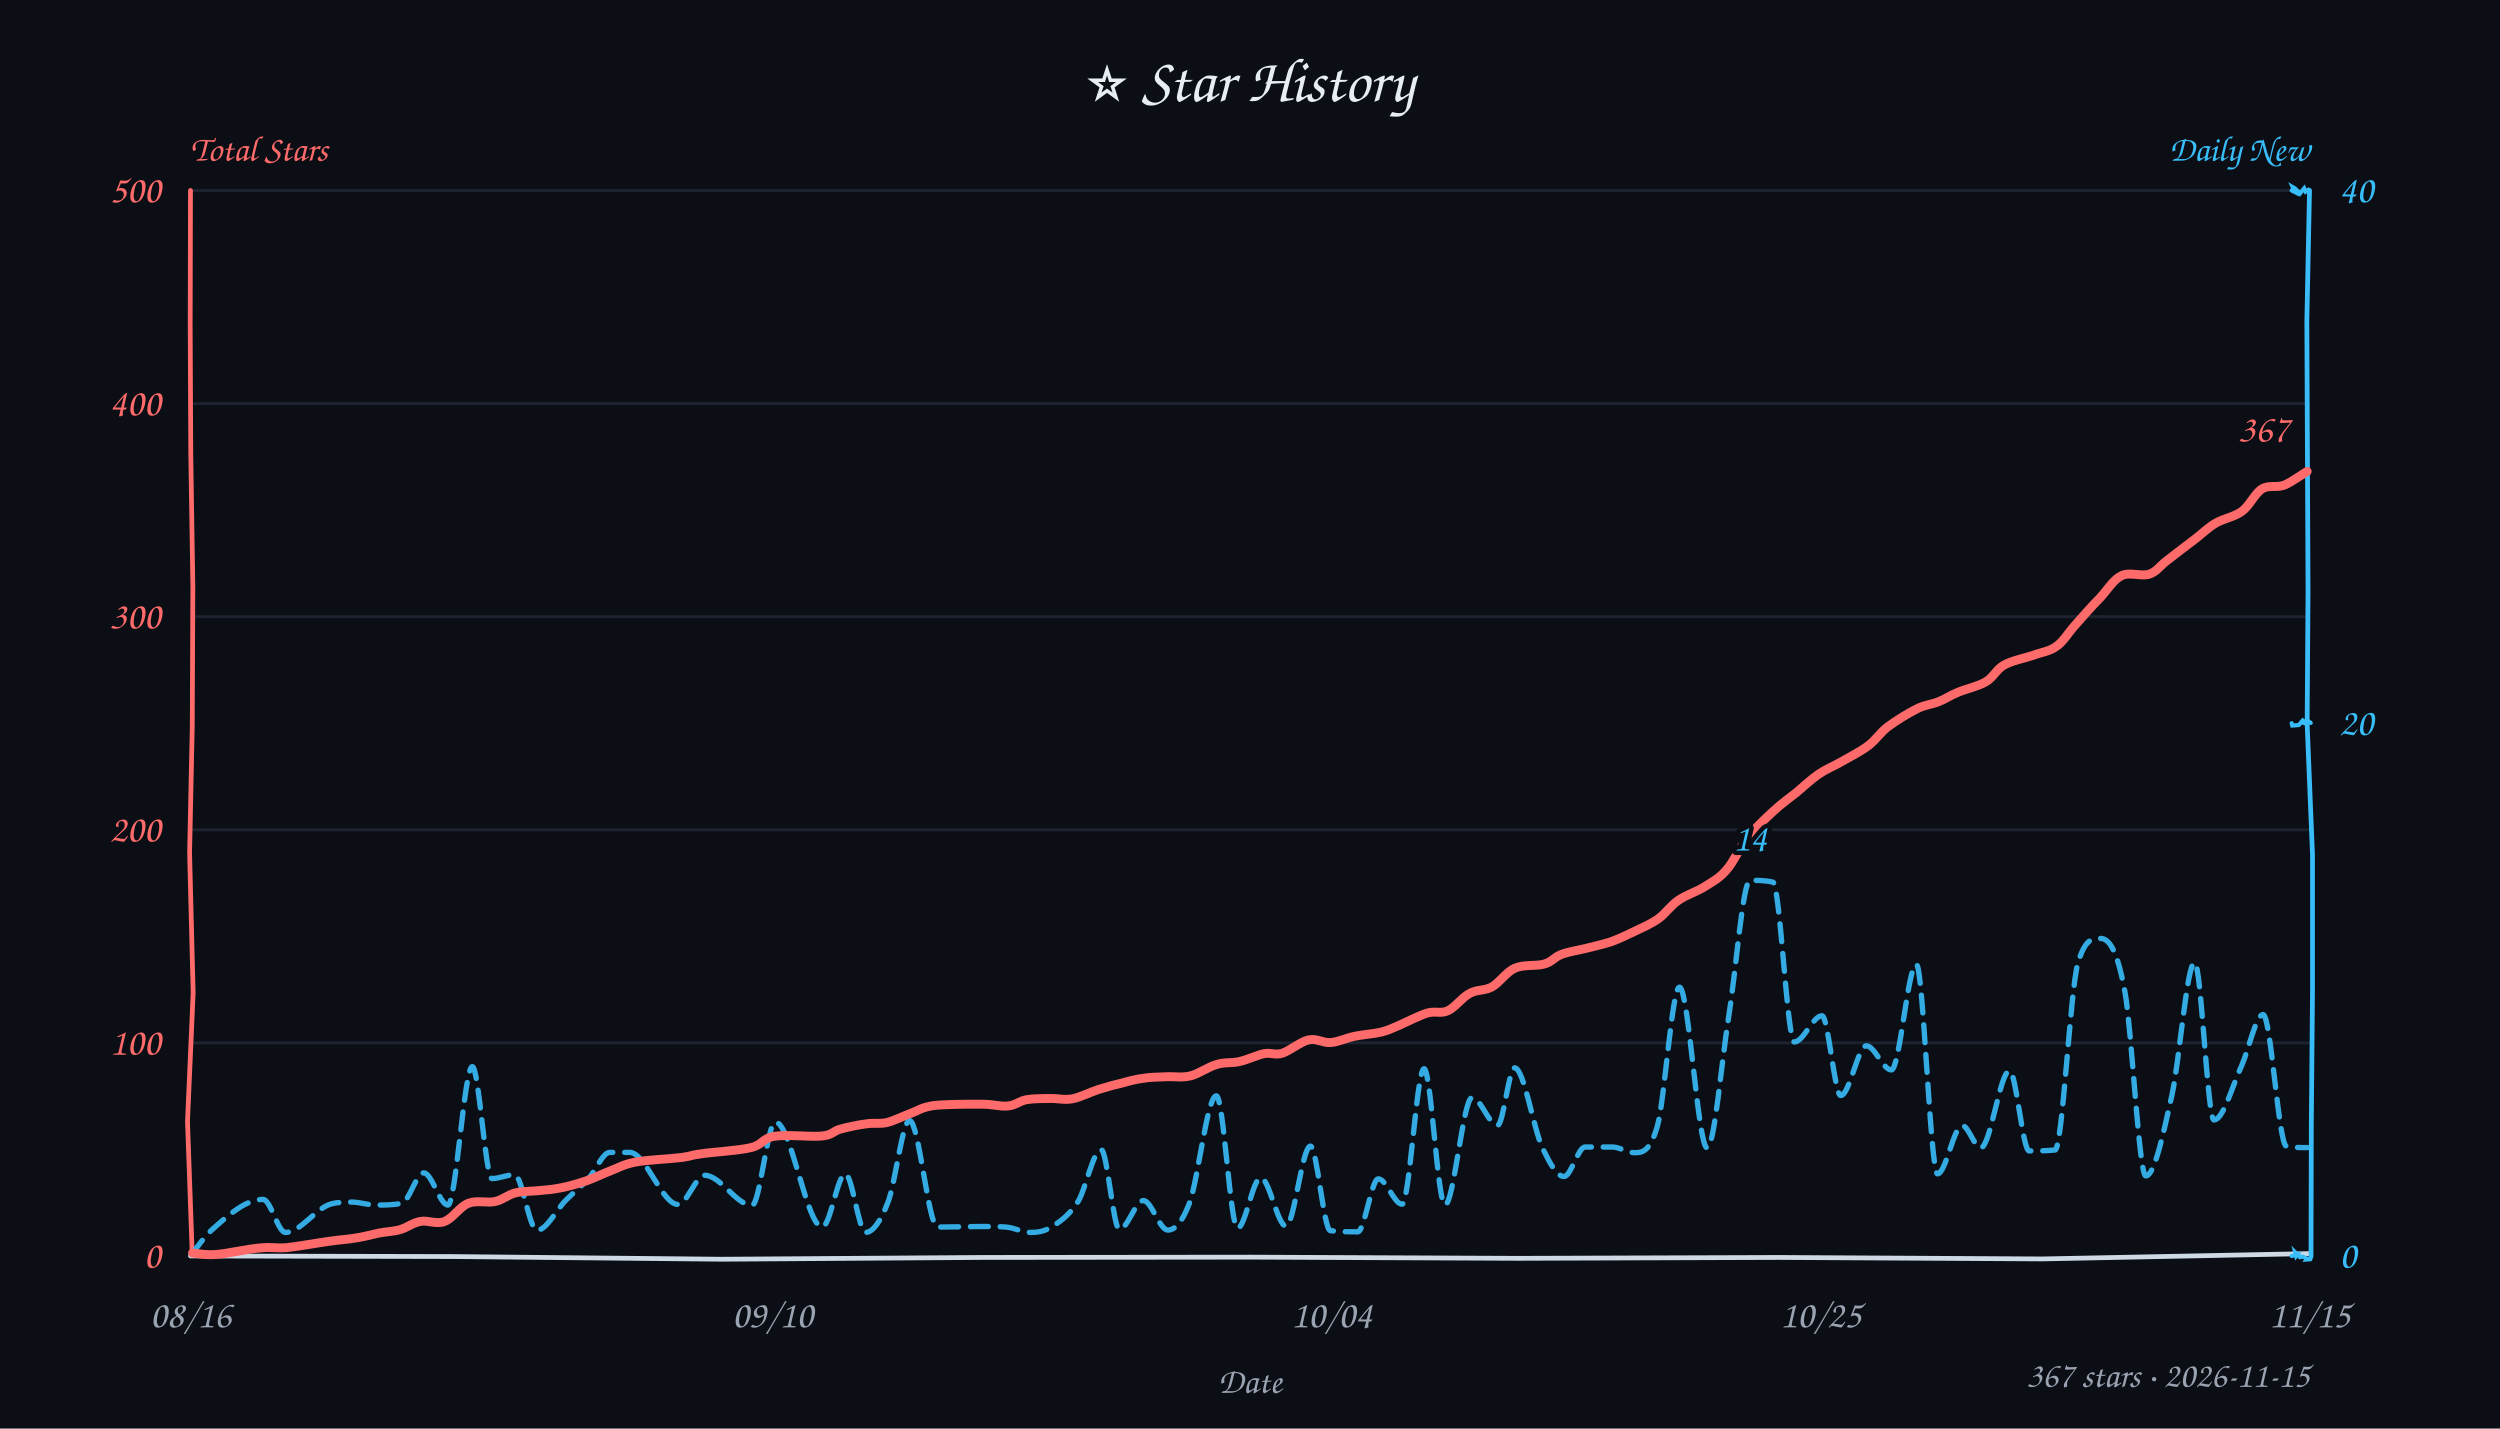
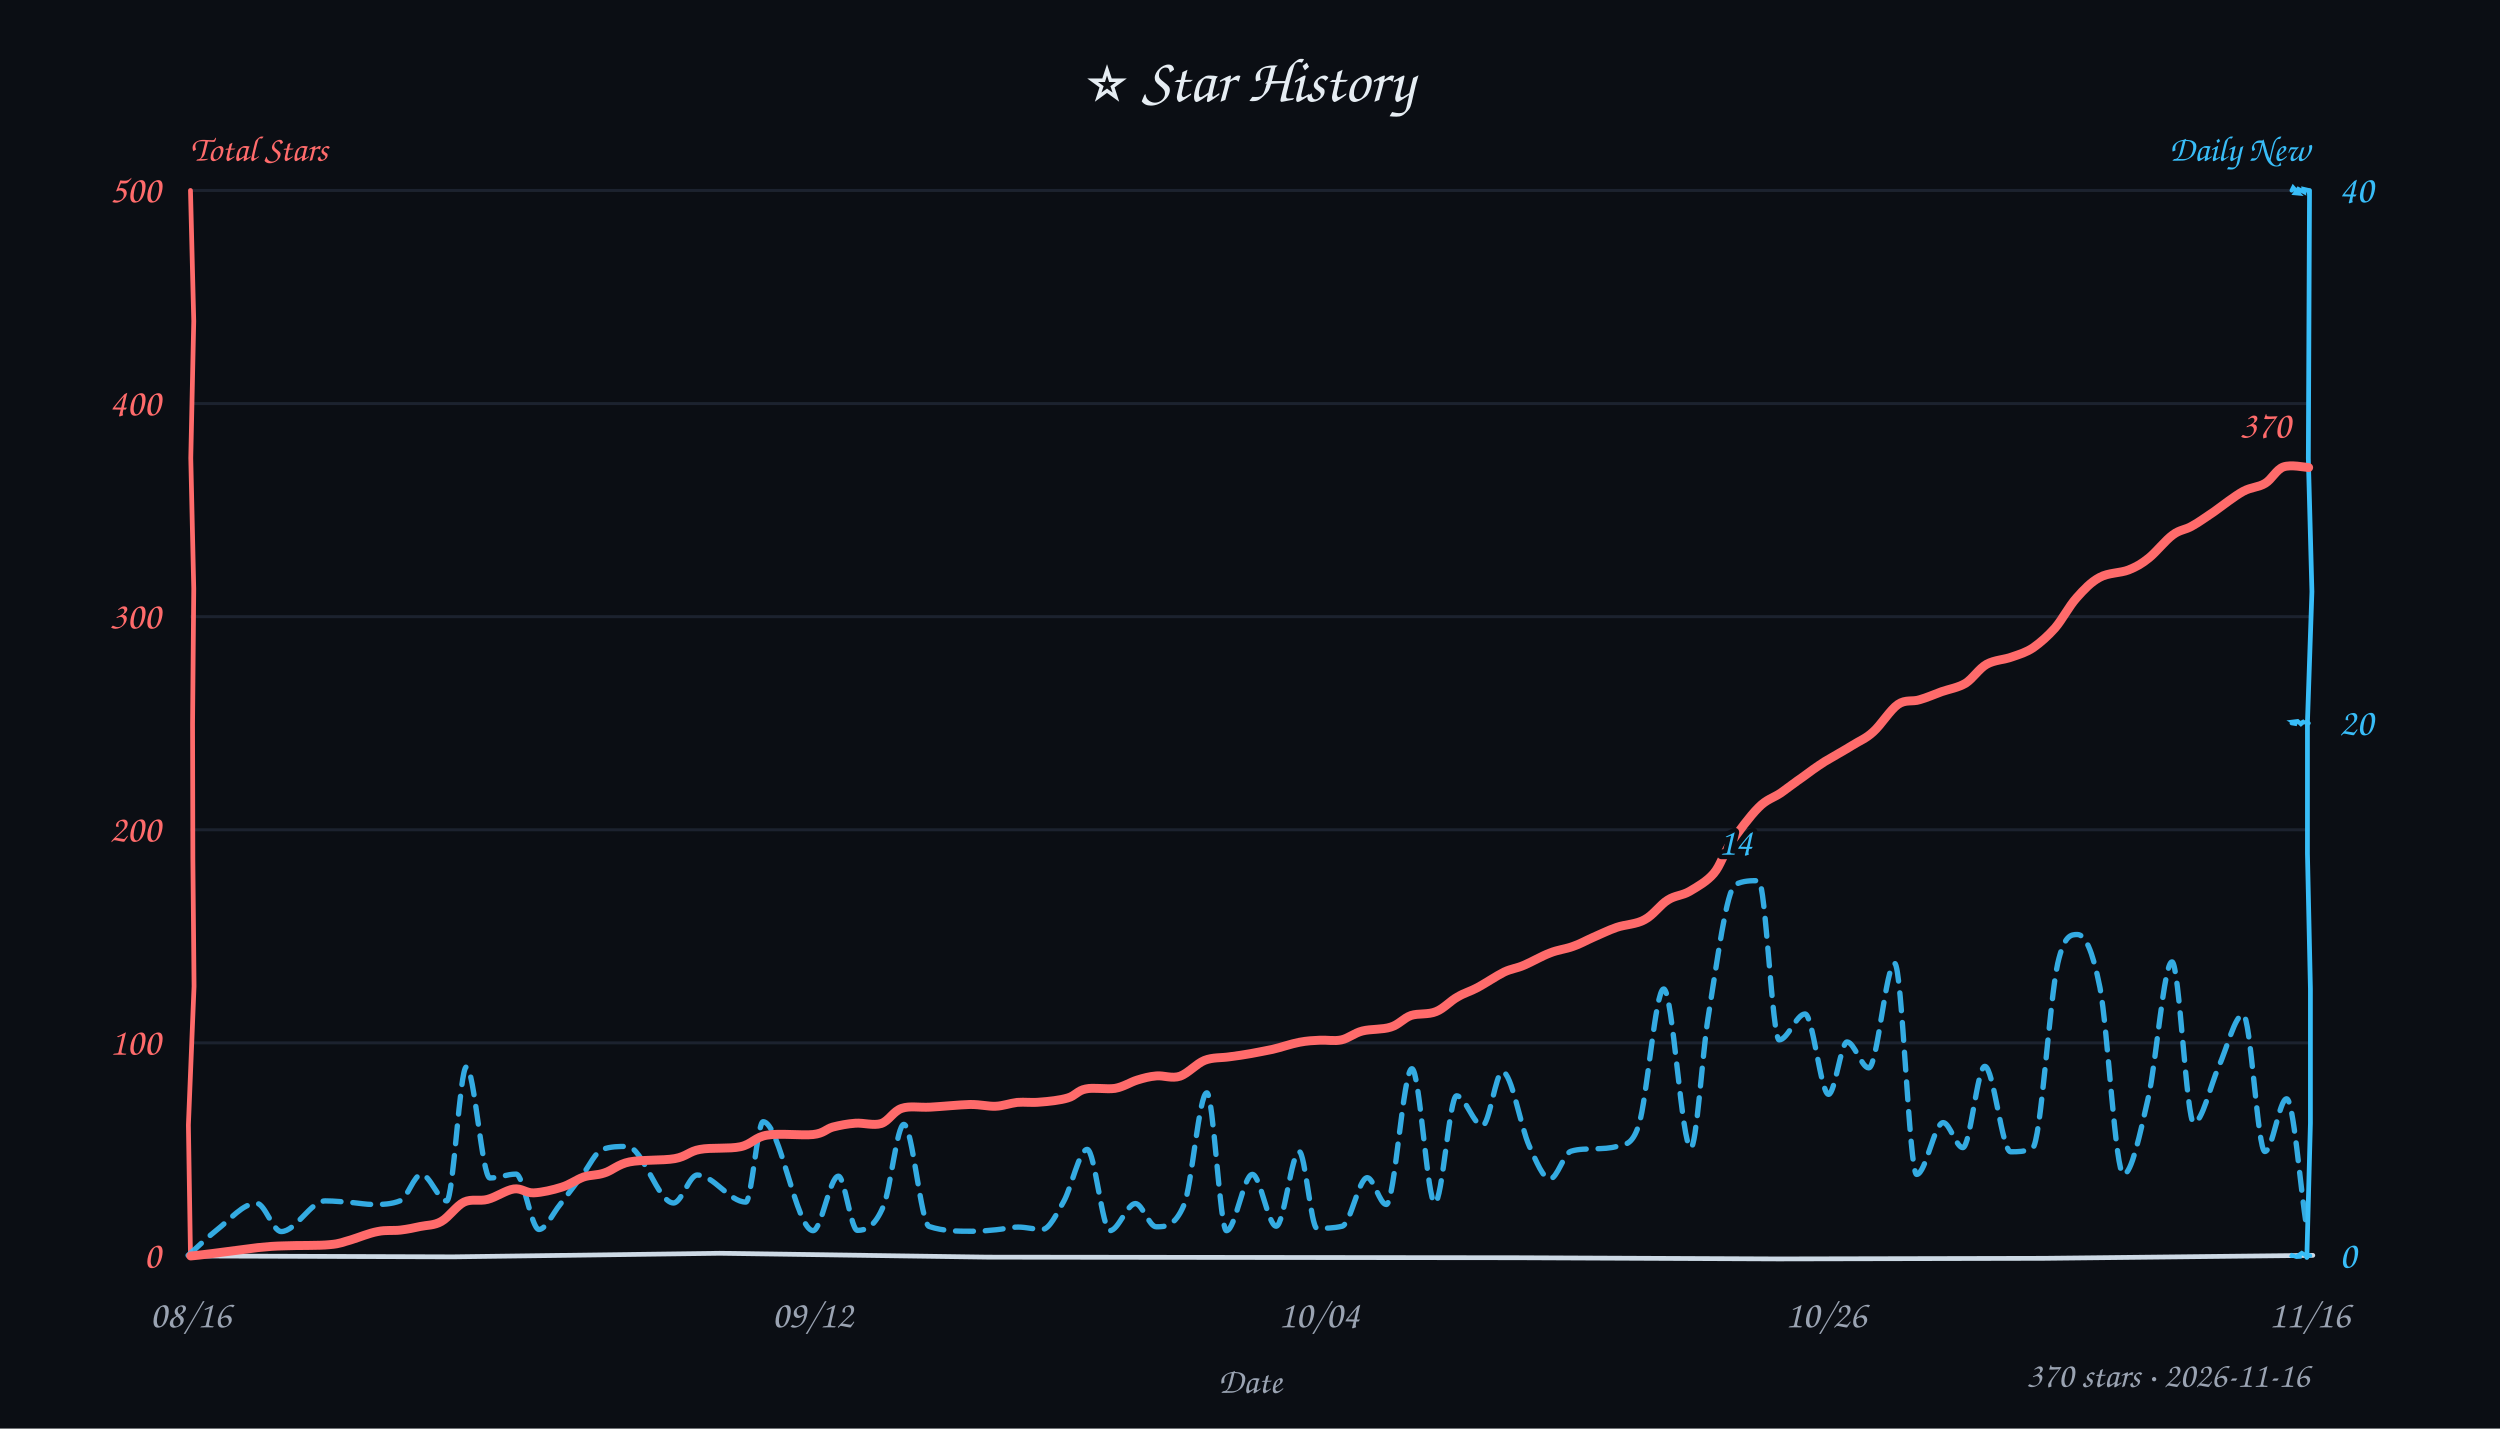
<svg xmlns="http://www.w3.org/2000/svg" width="840" height="480" viewBox="0 0 840 480" fill="#e6edf3">
  <style>text{font-family:"Comic Sans MS","Comic Sans","Chalkboard SE","Marker Felt","Segoe Print",cursive}</style>
  <rect width="100%" height="100%" fill="#0b0e14" />
  <text x="420" y="34" text-anchor="middle" font-size="21">⭐ Star History</text>
  <text x="64" y="54" font-size="12" font-weight="600" fill="#ff6b6b">Total Stars</text>
  <text x="776" y="54" text-anchor="end" font-size="12" font-weight="600" fill="#38bdf8">Daily New</text>
  <line x1="64" y1="350.4" x2="776" y2="350.4" stroke="#232b3a" stroke-width="1" opacity="0.7" />
  <line x1="64" y1="278.8" x2="776" y2="278.8" stroke="#232b3a" stroke-width="1" opacity="0.7" />
  <line x1="64" y1="207.2" x2="776" y2="207.2" stroke="#232b3a" stroke-width="1" opacity="0.7" />
  <line x1="64" y1="135.6" x2="776" y2="135.6" stroke="#232b3a" stroke-width="1" opacity="0.7" />
  <line x1="64" y1="64.0" x2="776" y2="64.0" stroke="#232b3a" stroke-width="1" opacity="0.7" />
-   <path d="M 64 422 L 152.4 422.2 L 242.7 423.1 L 330.3 422.5 L 420.9 422.4 L 510.0 422.8 L 597.7 422.5 L 686.1 423.0 L 776.2 421.2" stroke="#cdd9e5" stroke-width="1.6" fill="none" stroke-linecap="round" />
-   <path d="M 64 64 L 63.9 109.1 L 64.1 152.5 L 64.8 197.1 L 64.6 244.1 L 63.7 286.6 L 64.9 333.6 L 63.0 376.8 L 64.6 421.7" stroke="#ff6b6b" stroke-width="1.6" fill="none" stroke-linecap="round" data-axis="total" />
-   <path d="M 776 64 L 775.1 107.8 L 775.3 153.8 L 775.5 198.9 L 775.2 243.2 L 777.0 287.3 L 777.0 333.2 L 776.6 377.8 L 776.5 422.2" stroke="#38bdf8" stroke-width="1.6" fill="none" stroke-linecap="round" data-axis="daily" />
-   <path d="M 770 422 L 771.8 421.6 L 771.5 422.0 L 771.2 420.8 L 772.8 422.4 L 773.7 422.2 L 775.2 422.9 L 775.0 423.2 L 776.3 423.1" stroke="#38bdf8" stroke-width="1.4" fill="none" stroke-linecap="round" />
-   <path d="M 770 243 L 770.2 243.8 L 770.3 243.8 L 772.4 243.6 L 773.7 242.1 L 774.7 243.1 L 773.8 242.8 L 775.2 242.0 L 776.4 242.9" stroke="#38bdf8" stroke-width="1.4" fill="none" stroke-linecap="round" />
-   <path d="M 770 64 L 771.2 64.6 L 770.4 62.9 L 771.1 63.3 L 772.8 65.0 L 774.2 63.3 L 774.4 63.8 L 774.7 64.4 L 775.7 63.7" stroke="#38bdf8" stroke-width="1.4" fill="none" stroke-linecap="round" />
+   <path d="M 64 422 L 152.1 422.3 L 241.8 421.1 L 332.0 422.4 L 418.9 422.5 L 509.7 422.6 L 597.6 423.0 L 686.7 422.8 L 777.1 421.8" stroke="#cdd9e5" stroke-width="1.6" fill="none" stroke-linecap="round" />
+   <path d="M 64 64 L 65.1 107.9 L 64.1 153.9 L 65.1 197.8 L 64.7 243.2 L 64.8 288.4 L 65.2 331.4 L 63.3 378.0 L 64.0 421.7" stroke="#ff6b6b" stroke-width="1.6" fill="none" stroke-linecap="round" data-axis="total" />
+   <path d="M 776 64 L 775.8 108.6 L 775.6 154.0 L 776.8 198.8 L 775.3 242.7 L 775.3 286.8 L 776.3 332.2 L 776.3 377.4 L 775.1 422.5" stroke="#38bdf8" stroke-width="1.6" fill="none" stroke-linecap="round" data-axis="daily" />
+   <path d="M 770 422 L 769.6 421.6 L 771.6 422.3 L 773.3 422.2 L 772.1 421.9 L 773.4 421.0 L 775.6 422.3 L 774.5 421.3 L 776.2 421.9" stroke="#38bdf8" stroke-width="1.4" fill="none" stroke-linecap="round" />
+   <path d="M 770 243 L 771.8 243.3 L 770.4 242.5 L 772.0 242.3 L 773.1 243.3 L 774.3 242.3 L 773.3 242.8 L 775.1 242.6 L 775.7 243.0" stroke="#38bdf8" stroke-width="1.4" fill="none" stroke-linecap="round" />
+   <path d="M 770 64 L 770.5 63.0 L 772.3 65.0 L 771.2 64.9 L 772.2 63.5 L 774.1 64.5 L 774.0 63.5 L 775.3 63.8 L 775.7 64.7" stroke="#38bdf8" stroke-width="1.4" fill="none" stroke-linecap="round" />
  <text x="54" y="426.0" text-anchor="end" font-size="13" fill="#ff6b6b" data-axis="total">0</text>
  <text x="54" y="354.4" text-anchor="end" font-size="13" fill="#ff6b6b" data-axis="total">100</text>
  <text x="54" y="282.8" text-anchor="end" font-size="13" fill="#ff6b6b" data-axis="total">200</text>
  <text x="54" y="211.2" text-anchor="end" font-size="13" fill="#ff6b6b" data-axis="total">300</text>
  <text x="54" y="139.6" text-anchor="end" font-size="13" fill="#ff6b6b" data-axis="total">400</text>
  <text x="54" y="68.0" text-anchor="end" font-size="13" fill="#ff6b6b" data-axis="total">500</text>
  <text x="786" y="426.0" text-anchor="start" font-size="13" fill="#38bdf8" data-axis="daily">0</text>
  <text x="786" y="247.0" text-anchor="start" font-size="13" fill="#38bdf8" data-axis="daily">20</text>
  <text x="786" y="68.0" text-anchor="start" font-size="13" fill="#38bdf8" data-axis="daily">40</text>
  <text x="64.0" y="446" text-anchor="middle" font-size="13" fill="#9aa3b2">08/16</text>
-   <text x="259.6" y="446" text-anchor="middle" font-size="13" fill="#9aa3b2">09/10</text>
-   <text x="447.4" y="446" text-anchor="middle" font-size="13" fill="#9aa3b2">10/04</text>
-   <text x="611.7" y="446" text-anchor="middle" font-size="13" fill="#9aa3b2">10/25</text>
-   <text x="776.0" y="446" text-anchor="middle" font-size="13" fill="#9aa3b2">11/15</text>
+   <text x="273.0" y="446" text-anchor="middle" font-size="13" fill="#9aa3b2">09/12</text>
+   <text x="443.2" y="446" text-anchor="middle" font-size="13" fill="#9aa3b2">10/04</text>
+   <text x="613.5" y="446" text-anchor="middle" font-size="13" fill="#9aa3b2">10/26</text>
+   <text x="776.0" y="446" text-anchor="middle" font-size="13" fill="#9aa3b2">11/16</text>
  <text x="420" y="468" font-size="12" fill="#9aa3b2" text-anchor="middle">Date</text>
-   <path d="M 64.3 421.5 C 66.5 418.8, 68.8 415.4, 71.0 413.4 C 76.8 408.2, 82.6 403.0, 88.4 403.0 C 90.9 403.0, 93.4 414.1, 95.9 414.1 C 100.9 414.1, 105.9 406.2, 111.0 404.6 C 113.4 403.9, 115.7 403.9, 118.1 403.9 C 120.9 403.9, 123.6 404.9, 126.3 404.9 C 129.2 404.9, 132.1 404.9, 135.0 404.3 C 137.4 403.9, 139.9 394.1, 142.4 394.1 C 145.1 394.1, 147.8 404.9, 150.5 404.9 C 153.2 404.9, 156.0 358.4, 158.7 358.4 C 160.9 358.4, 163.1 396.0, 165.3 396.0 C 167.8 396.0, 170.3 394.7, 172.9 394.7 C 175.4 394.7, 177.9 413.4, 180.4 413.4 C 183.7 413.4, 187.0 406.3, 190.3 403.1 C 192.8 400.6, 195.3 398.7, 197.8 395.9 C 200.2 393.3, 202.5 387.2, 204.9 387.2 C 207.1 387.2, 209.3 387.2, 211.6 387.2 C 217.0 387.3, 222.4 404.7, 227.8 404.7 C 230.8 404.7, 233.8 394.9, 236.8 394.9 C 242.1 394.9, 247.4 405.0, 252.7 405.0 C 255.3 405.0, 257.9 377.0, 260.5 377.0 C 265.8 377.0, 271.0 412.3, 276.3 412.3 C 278.9 412.3, 281.5 394.4, 284.0 394.4 C 286.3 394.4, 288.6 414.1, 290.8 414.1 C 293.3 414.1, 295.8 410.5, 298.3 404.1 C 300.8 397.9, 303.2 376.5, 305.6 376.5 C 308.8 376.5, 311.9 412.3, 315.0 412.3 C 320.1 412.3, 325.2 412.1, 330.2 412.1 C 332.9 412.1, 335.5 412.1, 338.1 412.3 C 340.8 412.5, 343.6 414.1, 346.3 414.1 C 348.5 414.1, 350.6 413.8, 352.7 412.6 C 355.9 410.7, 359.1 408.6, 362.3 403.6 C 364.8 399.5, 367.4 386.3, 370.0 386.3 C 372.0 386.3, 374.1 413.1, 376.1 413.1 C 378.8 413.1, 381.5 403.4, 384.2 403.4 C 386.9 403.4, 389.6 413.3, 392.4 413.3 C 394.8 413.3, 397.2 410.7, 399.6 404.4 C 402.6 396.5, 405.6 368.2, 408.7 368.2 C 411.1 368.2, 413.4 412.7, 415.8 412.7 C 418.4 412.7, 421.0 395.7, 423.6 395.7 C 426.4 395.7, 429.3 412.0, 432.1 412.0 C 434.8 412.0, 437.5 385.1, 440.3 385.1 C 442.5 385.1, 444.7 413.2, 447.0 413.5 C 450.0 413.9, 453.1 413.9, 456.2 413.9 C 458.5 413.9, 460.8 396.1, 463.1 396.1 C 465.8 396.1, 468.4 404.6, 471.1 404.6 C 473.6 404.6, 476.0 359.1, 478.5 359.1 C 480.8 359.1, 483.1 404.9, 485.5 404.9 C 488.5 404.9, 491.6 368.8, 494.6 368.8 C 497.5 368.8, 500.3 378.1, 503.2 378.1 C 505.1 378.1, 507.0 358.8, 508.9 358.8 C 512.1 358.8, 515.2 379.4, 518.4 386.0 C 520.8 390.9, 523.1 395.3, 525.5 395.3 C 527.9 395.3, 530.2 385.4, 532.6 385.4 C 535.7 385.4, 538.7 385.4, 541.8 385.4 C 544.2 385.4, 546.6 387.3, 549.1 387.3 C 551.7 387.3, 554.3 387.3, 556.9 378.3 C 559.3 369.8, 561.8 331.7, 564.3 331.7 C 567.4 331.7, 570.5 385.7, 573.6 385.7 C 576.0 385.7, 578.4 357.0, 580.8 341.9 C 583.2 327.0, 585.6 295.8, 588.0 295.8 C 590.6 295.8, 593.2 295.8, 595.7 296.4 C 598.1 297.1, 600.5 350.1, 602.9 350.1 C 606.0 350.1, 609.1 341.3, 612.2 341.3 C 614.3 341.3, 616.4 368.1, 618.5 368.1 C 621.4 368.1, 624.3 351.4, 627.1 351.4 C 629.9 351.4, 632.7 359.5, 635.5 359.5 C 638.3 359.5, 641.1 324.0, 643.9 324.0 C 646.2 324.0, 648.6 394.4, 651.0 394.4 C 653.8 394.4, 656.5 378.2, 659.3 378.2 C 661.4 378.2, 663.5 385.7, 665.5 385.7 C 668.8 385.7, 672.0 359.8, 675.2 359.8 C 677.4 359.8, 679.6 386.7, 681.8 386.7 C 684.7 386.7, 687.6 386.7, 690.5 386.4 C 693.0 386.1, 695.6 332.1, 698.2 323.5 C 700.7 315.3, 703.1 315.3, 705.6 315.3 C 708.4 315.3, 711.2 318.1, 714.0 333.4 C 716.3 346.2, 718.7 395.1, 721.0 395.1 C 723.9 395.1, 726.8 381.2, 729.7 368.3 C 732.3 356.8, 734.8 323.4, 737.4 323.4 C 739.6 323.4, 741.7 376.3, 743.9 376.3 C 747.0 376.3, 750.0 365.0, 753.1 358.3 C 755.5 353.0, 758.0 340.9, 760.4 340.9 C 763.0 340.9, 765.6 384.6, 768.2 385.1 C 770.6 385.6, 772.9 385.6, 775.3 385.6" fill="none" stroke="#38bdf8" stroke-width="1.8" stroke-dasharray="6 4" stroke-linecap="round" stroke-linejoin="round" opacity="0.9" />
-   <path d="M 64.7 421.0 C 66.0 421.1, 68.9 421.8, 72.7 421.5 C 76.5 421.2, 83.5 419.6, 87.5 419.3 C 91.4 418.9, 92.5 419.5, 96.4 419.2 C 100.2 418.8, 106.7 417.6, 110.5 417.1 C 114.3 416.5, 116.5 416.5, 119.3 416.0 C 122.2 415.6, 124.9 414.8, 127.4 414.3 C 130.0 413.8, 132.3 413.8, 134.6 413.1 C 136.9 412.4, 138.8 410.8, 141.3 410.4 C 143.7 409.9, 146.7 411.5, 149.4 410.4 C 152.1 409.4, 154.5 405.4, 157.4 404.3 C 160.2 403.2, 163.7 404.3, 166.4 403.7 C 169.0 403.1, 170.7 401.4, 173.2 400.8 C 175.7 400.2, 179.0 400.3, 181.5 400.0 C 184.1 399.8, 186.0 399.6, 188.5 399.1 C 191.1 398.6, 194.2 397.7, 196.9 396.8 C 199.7 395.8, 202.3 394.5, 205.1 393.4 C 207.8 392.4, 209.3 391.3, 213.3 390.5 C 217.3 389.7, 225.4 389.4, 229.1 388.9 C 232.8 388.4, 231.6 388.2, 235.5 387.7 C 239.3 387.1, 248.2 386.6, 252.3 385.6 C 256.4 384.6, 256.2 382.4, 260.2 381.8 C 264.2 381.1, 272.5 382.1, 276.2 381.7 C 279.9 381.3, 279.8 380.1, 282.3 379.4 C 284.8 378.7, 288.6 377.9, 291.2 377.6 C 293.8 377.2, 295.5 377.7, 297.9 377.2 C 300.3 376.6, 303.1 375.2, 305.7 374.2 C 308.3 373.3, 309.5 372.1, 313.5 371.5 C 317.5 371.0, 325.5 371.0, 329.7 371.0 C 333.9 371.0, 336.1 371.9, 338.7 371.6 C 341.2 371.4, 342.6 369.9, 344.9 369.5 C 347.3 369.1, 350.2 369.1, 352.8 369.1 C 355.3 369.0, 357.6 369.7, 360.3 369.2 C 363.0 368.7, 366.2 367.0, 369.0 366.1 C 371.8 365.2, 374.4 364.5, 377.0 363.9 C 379.5 363.2, 381.8 362.6, 384.2 362.3 C 386.6 361.9, 389.0 361.9, 391.6 361.8 C 394.2 361.6, 397.1 362.2, 400.0 361.5 C 402.8 360.8, 405.9 358.5, 408.7 357.7 C 411.4 356.8, 413.7 357.3, 416.4 356.7 C 419.1 356.1, 422.4 354.5, 424.8 354.0 C 427.2 353.6, 428.3 354.6, 430.8 353.9 C 433.3 353.1, 437.0 350.0, 439.7 349.4 C 442.4 348.8, 444.5 350.5, 447.1 350.3 C 449.6 350.1, 452.3 348.8, 455.1 348.2 C 457.9 347.6, 461.5 347.4, 464.0 346.8 C 466.4 346.2, 467.3 345.7, 469.9 344.6 C 472.4 343.5, 476.7 341.3, 479.5 340.4 C 482.3 339.6, 484.1 340.7, 486.5 339.6 C 488.9 338.5, 491.3 335.1, 493.8 333.8 C 496.2 332.4, 498.7 333.0, 501.3 331.6 C 503.8 330.2, 506.1 326.6, 509.0 325.3 C 512.0 324.0, 516.3 324.7, 518.9 323.9 C 521.5 323.2, 522.2 321.6, 524.6 320.7 C 526.9 319.8, 530.3 319.3, 533.1 318.6 C 535.9 317.9, 538.6 317.3, 541.4 316.4 C 544.1 315.4, 546.6 314.2, 549.3 312.9 C 551.9 311.6, 554.7 310.5, 557.2 308.7 C 559.6 307.0, 561.4 304.2, 564.1 302.4 C 566.7 300.6, 570.2 299.6, 572.8 297.9 C 575.5 296.2, 577.7 295.1, 580.1 292.3 C 582.5 289.6, 584.6 284.7, 587.2 281.4 C 589.9 278.1, 593.1 275.1, 595.8 272.6 C 598.6 270.0, 601.2 268.2, 603.7 266.2 C 606.2 264.1, 608.6 261.8, 611.1 260.1 C 613.6 258.4, 615.8 257.6, 618.6 256.0 C 621.4 254.4, 625.2 252.5, 627.8 250.5 C 630.4 248.5, 631.6 246.3, 634.3 244.2 C 637.0 242.2, 641.2 239.6, 644.0 238.2 C 646.8 236.8, 649.0 236.7, 651.3 235.8 C 653.6 234.9, 655.2 233.7, 657.9 232.6 C 660.5 231.5, 664.7 230.6, 667.2 229.1 C 669.8 227.6, 670.7 225.0, 673.3 223.5 C 675.9 222.0, 680.1 221.2, 683.1 220.2 C 686.0 219.1, 688.6 218.9, 690.9 217.2 C 693.3 215.6, 694.7 212.9, 697.2 210.1 C 699.6 207.4, 702.9 203.6, 705.6 200.9 C 708.2 198.1, 710.1 194.7, 712.9 193.4 C 715.7 192.1, 719.6 193.8, 722.2 192.9 C 724.8 192.0, 725.7 190.1, 728.3 188.2 C 730.8 186.2, 735.0 183.1, 737.7 181.0 C 740.4 178.9, 742.0 177.2, 744.6 175.7 C 747.2 174.2, 750.7 173.7, 753.3 171.8 C 755.9 169.9, 757.6 165.8, 760.0 164.3 C 762.4 162.8, 765.0 164.0, 767.5 163.0 C 770.0 162.0, 773.9 159.1, 775.2 158.4" fill="none" stroke="#ff6b6b" stroke-width="3" stroke-linecap="round" />
-   <text x="769.2" y="148.4" text-anchor="end" font-size="13" font-weight="600" fill="#ff6b6b" stroke="#0b0e14" stroke-width="3" paint-order="stroke" stroke-linejoin="round" data-peak="total">367</text>
-   <text x="588.0" y="285.8" text-anchor="middle" font-size="13" font-weight="600" fill="#38bdf8" stroke="#0b0e14" stroke-width="3" paint-order="stroke" stroke-linejoin="round" data-peak="daily">14</text>
-   <text x="776" y="466" text-anchor="end" font-size="12" fill="#9aa3b2">367 stars · 2026-11-15</text>
+   <path d="M 63.2 421.8 C 66.4 419.0, 69.6 415.8, 72.8 413.3 C 77.3 409.8, 81.7 404.3, 86.2 404.3 C 89.0 404.3, 91.7 413.8, 94.5 413.8 C 99.4 413.8, 104.4 403.5, 109.3 403.5 C 112.5 403.5, 115.7 403.9, 118.8 404.1 C 120.9 404.3, 123.1 404.7, 125.2 404.7 C 128.3 404.7, 131.5 404.7, 134.6 403.4 C 136.9 402.4, 139.2 394.6, 141.6 394.6 C 144.4 394.6, 147.3 403.5, 150.1 403.5 C 152.3 403.5, 154.5 358.5, 156.7 358.5 C 159.3 358.5, 162.0 395.8, 164.6 395.8 C 167.5 395.8, 170.4 394.5, 173.4 394.5 C 175.9 394.5, 178.5 413.1, 181.1 413.1 C 183.4 413.1, 185.8 407.6, 188.2 404.7 C 190.7 401.5, 193.2 398.0, 195.7 394.8 C 197.9 391.9, 200.2 386.9, 202.4 386.2 C 205.2 385.2, 207.9 385.2, 210.7 385.2 C 215.9 385.2, 221.1 404.2, 226.3 404.2 C 229.0 404.2, 231.6 394.8, 234.3 394.8 C 239.7 394.8, 245.2 403.9, 250.6 403.9 C 252.5 403.9, 254.5 376.9, 256.4 376.9 C 262.0 376.9, 267.6 413.5, 273.2 413.5 C 276.0 413.5, 278.8 395.2, 281.7 395.2 C 283.8 395.2, 285.9 413.4, 288.1 413.4 C 291.0 413.4, 293.9 412.3, 296.9 405.1 C 299.2 399.5, 301.4 377.8, 303.7 377.8 C 306.5 377.8, 309.4 411.3, 312.2 412.1 C 317.0 413.7, 321.8 413.7, 326.6 413.7 C 329.3 413.7, 332.0 413.5, 334.7 413.2 C 337.1 413.0, 339.6 412.3, 342.1 412.3 C 344.8 412.3, 347.5 413.1, 350.2 413.1 C 352.6 413.1, 355.0 407.9, 357.4 403.7 C 360.0 399.1, 362.7 386.2, 365.3 386.2 C 367.8 386.2, 370.4 413.5, 372.9 413.5 C 375.8 413.5, 378.7 404.4, 381.5 404.4 C 383.8 404.4, 386.1 412.2, 388.5 412.2 C 391.6 412.2, 394.7 412.2, 397.8 404.9 C 400.4 399.0, 402.9 367.2, 405.5 367.2 C 407.7 367.2, 409.9 413.5, 412.1 413.5 C 415.0 413.5, 417.9 394.6, 420.8 394.6 C 423.4 394.6, 426.1 412.0, 428.8 412.0 C 431.4 412.0, 434.0 386.9, 436.5 386.9 C 438.5 386.9, 440.5 412.7, 442.5 412.7 C 445.3 412.7, 448.1 412.7, 451.0 412.0 C 453.8 411.2, 456.6 395.7, 459.4 395.7 C 461.5 395.7, 463.6 404.7, 465.8 404.7 C 468.6 404.7, 471.5 359.1, 474.4 359.1 C 477.0 359.1, 479.6 404.2, 482.1 404.2 C 484.6 404.2, 487.0 368.2, 489.4 368.2 C 492.3 368.2, 495.2 378.2, 498.1 378.2 C 500.4 378.2, 502.6 360.1, 504.8 360.1 C 507.9 360.1, 510.9 378.7, 513.9 385.2 C 516.2 390.2, 518.5 396.1, 520.8 396.1 C 523.2 396.1, 525.5 387.4, 527.9 386.8 C 530.5 386.0, 533.2 386.1, 535.8 386.0 C 538.4 385.9, 541.0 385.9, 543.6 385.1 C 545.9 384.4, 548.3 385.1, 550.6 378.1 C 553.4 369.7, 556.2 332.3, 559.0 332.3 C 562.0 332.3, 565.1 385.7, 568.1 385.7 C 570.0 385.7, 572.0 354.1, 573.9 342.0 C 577.0 323.1, 580.1 298.7, 583.1 297.2 C 585.7 295.9, 588.3 295.9, 590.9 295.9 C 593.2 295.9, 595.5 349.4, 597.8 349.4 C 600.7 349.4, 603.6 340.7, 606.5 340.7 C 609.1 340.7, 611.8 367.7, 614.4 367.7 C 616.5 367.7, 618.6 350.1, 620.6 350.1 C 623.0 350.1, 625.5 358.8, 627.9 358.8 C 630.8 358.8, 633.7 323.7, 636.6 323.7 C 639.1 323.7, 641.5 394.6, 644.0 394.6 C 647.0 394.6, 650.0 377.2, 652.9 377.2 C 655.1 377.2, 657.3 385.6, 659.5 385.6 C 662.0 385.6, 664.4 358.3, 666.9 358.3 C 669.8 358.3, 672.7 387.0, 675.6 387.0 C 678.0 387.0, 680.4 387.0, 682.9 385.8 C 685.7 384.5, 688.6 336.1, 691.4 323.7 C 693.6 314.1, 695.8 314.0, 698.0 314.0 C 700.5 314.0, 703.0 318.8, 705.6 331.9 C 708.2 345.4, 710.8 394.6, 713.5 394.6 C 716.2 394.6, 719.0 381.2, 721.8 368.9 C 724.5 357.2, 727.1 323.2, 729.8 323.2 C 732.2 323.2, 734.7 377.3, 737.1 377.3 C 739.9 377.3, 742.7 364.7, 745.4 358.6 C 748.2 352.5, 751.0 340.9, 753.7 340.9 C 756.2 340.9, 758.6 386.9, 761.0 386.9 C 763.5 386.9, 765.9 369.2, 768.3 369.2 C 770.6 369.2, 772.8 398.4, 775.1 413.0" fill="none" stroke="#38bdf8" stroke-width="1.8" stroke-dasharray="6 4" stroke-linecap="round" stroke-linejoin="round" opacity="0.9" />
+   <path d="M 64.1 422.0 C 65.3 421.9, 67.4 421.7, 71.2 421.2 C 74.9 420.7, 82.5 419.7, 86.6 419.2 C 90.7 418.8, 91.7 418.7, 95.8 418.6 C 99.8 418.4, 107.1 418.6, 110.8 418.2 C 114.5 417.9, 115.2 417.3, 117.9 416.6 C 120.5 415.8, 124.1 414.3, 126.9 413.8 C 129.7 413.2, 132.2 413.6, 134.6 413.3 C 137.0 413.0, 139.0 412.6, 141.2 412.1 C 143.5 411.6, 145.9 411.8, 148.3 410.4 C 150.8 409.0, 153.3 405.2, 155.9 403.9 C 158.5 402.7, 161.1 403.7, 163.8 403.0 C 166.6 402.3, 170.0 399.9, 172.6 399.5 C 175.2 399.1, 176.7 400.9, 179.3 400.8 C 182.0 400.7, 185.9 399.8, 188.7 398.9 C 191.4 398.1, 193.6 396.4, 196.0 395.5 C 198.4 394.7, 200.5 395.0, 203.1 394.1 C 205.7 393.3, 207.6 391.2, 211.5 390.4 C 215.5 389.6, 222.8 390.0, 226.7 389.3 C 230.7 388.6, 231.6 386.8, 235.2 386.2 C 238.9 385.5, 245.1 386.1, 248.8 385.3 C 252.6 384.5, 253.7 382.0, 257.8 381.4 C 261.8 380.7, 269.5 381.6, 273.2 381.2 C 276.9 380.8, 277.4 379.4, 279.8 378.7 C 282.2 378.1, 284.7 377.6, 287.4 377.4 C 290.1 377.2, 293.5 378.3, 296.1 377.5 C 298.7 376.6, 300.2 373.3, 303.0 372.4 C 305.7 371.5, 308.7 372.2, 312.6 372.0 C 316.4 371.8, 322.4 371.2, 326.0 371.1 C 329.7 371.1, 331.9 371.8, 334.5 371.7 C 337.1 371.6, 339.3 370.7, 341.8 370.4 C 344.3 370.2, 346.7 370.6, 349.5 370.3 C 352.3 370.1, 356.2 369.7, 358.8 368.9 C 361.3 368.2, 362.1 366.4, 364.8 365.9 C 367.4 365.3, 371.7 366.1, 374.6 365.7 C 377.5 365.2, 379.8 363.6, 382.1 362.9 C 384.4 362.2, 386.2 361.7, 388.6 361.5 C 391.0 361.3, 393.8 362.5, 396.5 361.6 C 399.1 360.7, 402.0 357.4, 404.7 356.3 C 407.5 355.2, 410.4 355.5, 413.0 355.1 C 415.6 354.8, 417.9 354.4, 420.3 354.0 C 422.7 353.5, 424.8 353.2, 427.5 352.6 C 430.2 352.0, 433.9 350.7, 436.6 350.2 C 439.2 349.7, 441.3 349.6, 443.6 349.5 C 446.0 349.4, 448.3 349.9, 450.7 349.4 C 453.1 348.9, 455.0 347.1, 457.8 346.4 C 460.6 345.7, 464.6 346.0, 467.3 345.1 C 470.0 344.3, 471.6 342.1, 474.1 341.2 C 476.6 340.4, 479.9 341.0, 482.5 339.9 C 485.1 338.9, 487.3 336.3, 489.7 335.0 C 492.0 333.6, 493.9 333.2, 496.5 331.8 C 499.1 330.4, 502.8 327.9, 505.4 326.6 C 508.0 325.4, 509.6 325.4, 512.1 324.3 C 514.7 323.2, 518.1 321.2, 520.8 320.2 C 523.5 319.1, 526.1 318.9, 528.5 318.0 C 530.9 317.2, 532.7 316.1, 535.2 315.0 C 537.6 314.0, 540.3 312.6, 543.2 311.6 C 546.1 310.6, 549.8 310.6, 552.6 309.0 C 555.5 307.5, 557.9 303.9, 560.4 302.4 C 562.9 300.8, 565.1 301.0, 567.7 299.5 C 570.2 298.0, 573.5 296.2, 575.8 293.5 C 578.1 290.8, 579.0 287.0, 581.5 283.3 C 584.0 279.6, 588.0 274.2, 590.8 271.4 C 593.6 268.5, 595.9 268.1, 598.4 266.4 C 600.8 264.7, 603.2 262.8, 605.7 261.1 C 608.1 259.3, 610.3 257.7, 613.1 255.9 C 615.9 254.2, 619.6 252.2, 622.3 250.5 C 625.0 248.8, 626.9 248.2, 629.4 245.9 C 632.0 243.6, 635.1 238.5, 637.7 236.7 C 640.3 234.9, 642.6 235.9, 645.0 235.1 C 647.5 234.4, 649.9 233.3, 652.4 232.4 C 655.0 231.5, 657.8 231.1, 660.4 229.6 C 662.9 228.0, 664.9 224.7, 667.5 223.2 C 670.2 221.7, 673.5 221.7, 676.1 220.7 C 678.7 219.8, 680.8 219.2, 683.2 217.6 C 685.6 215.9, 688.1 213.7, 690.5 211.0 C 692.9 208.2, 695.2 203.7, 697.7 200.9 C 700.2 198.1, 702.5 195.6, 705.5 194.0 C 708.4 192.4, 712.4 192.6, 715.2 191.5 C 717.9 190.4, 719.5 189.5, 722.0 187.5 C 724.5 185.5, 727.6 181.5, 730.1 179.7 C 732.5 177.9, 734.3 178.1, 736.6 176.7 C 739.0 175.4, 741.2 173.7, 744.1 171.8 C 746.9 169.8, 750.8 166.7, 753.7 165.1 C 756.5 163.6, 758.8 163.8, 761.1 162.4 C 763.3 161.1, 764.8 157.8, 767.2 156.9 C 769.7 156.0, 774.3 157.0, 775.7 157.1" fill="none" stroke="#ff6b6b" stroke-width="3" stroke-linecap="round" />
+   <text x="769.7" y="147.1" text-anchor="end" font-size="13" font-weight="600" fill="#ff6b6b" stroke="#0b0e14" stroke-width="3" paint-order="stroke" stroke-linejoin="round" data-peak="total">370</text>
+   <text x="583.1" y="287.2" text-anchor="middle" font-size="13" font-weight="600" fill="#38bdf8" stroke="#0b0e14" stroke-width="3" paint-order="stroke" stroke-linejoin="round" data-peak="daily">14</text>
+   <text x="776" y="466" text-anchor="end" font-size="12" fill="#9aa3b2">370 stars · 2026-11-16</text>
</svg>
